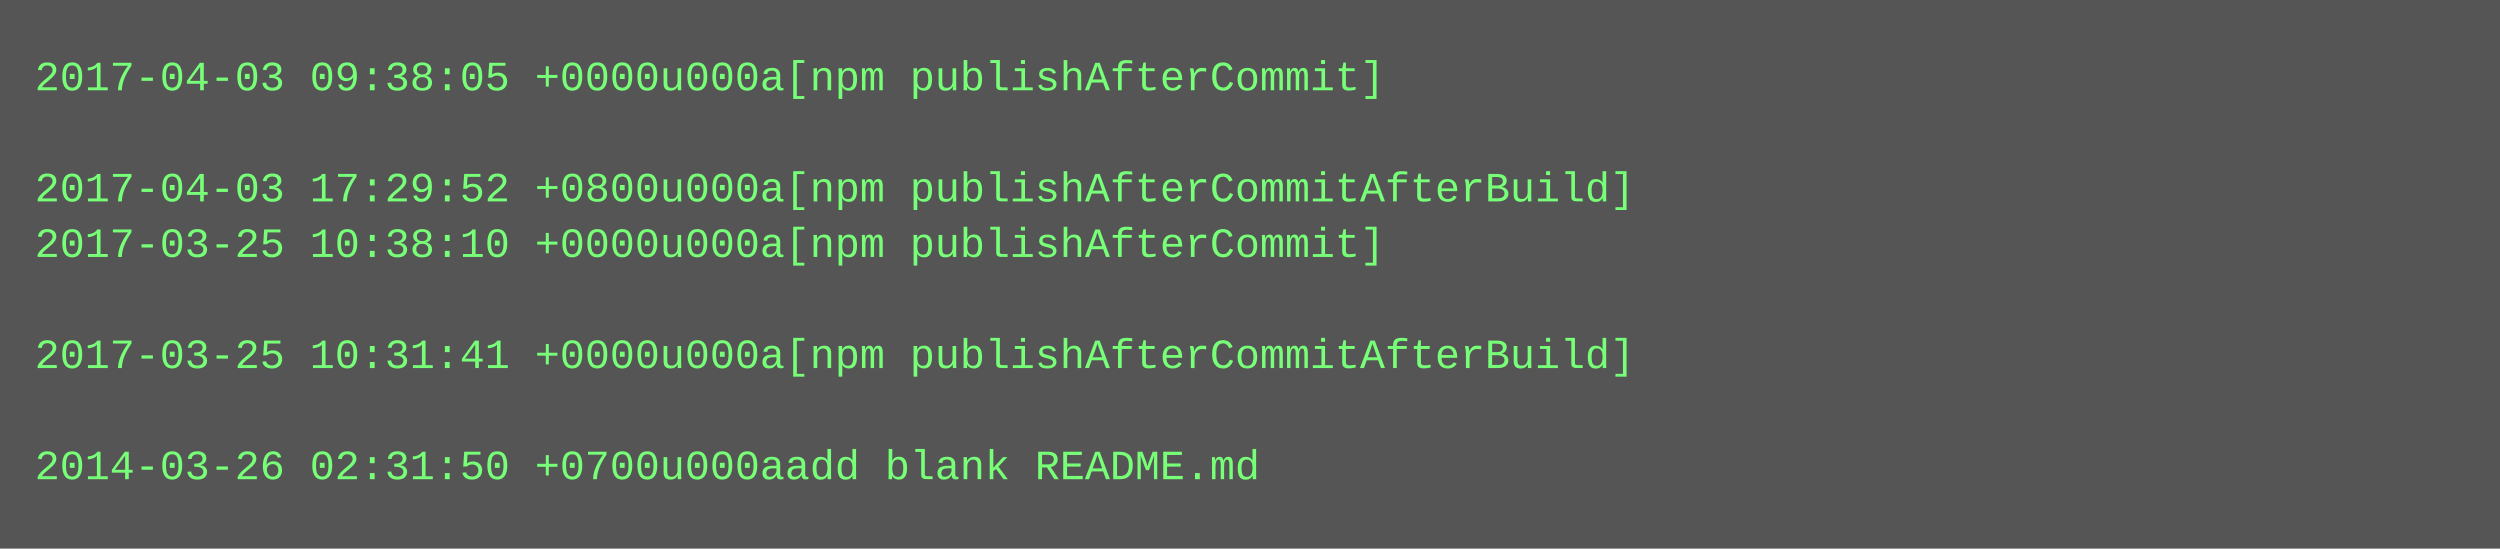
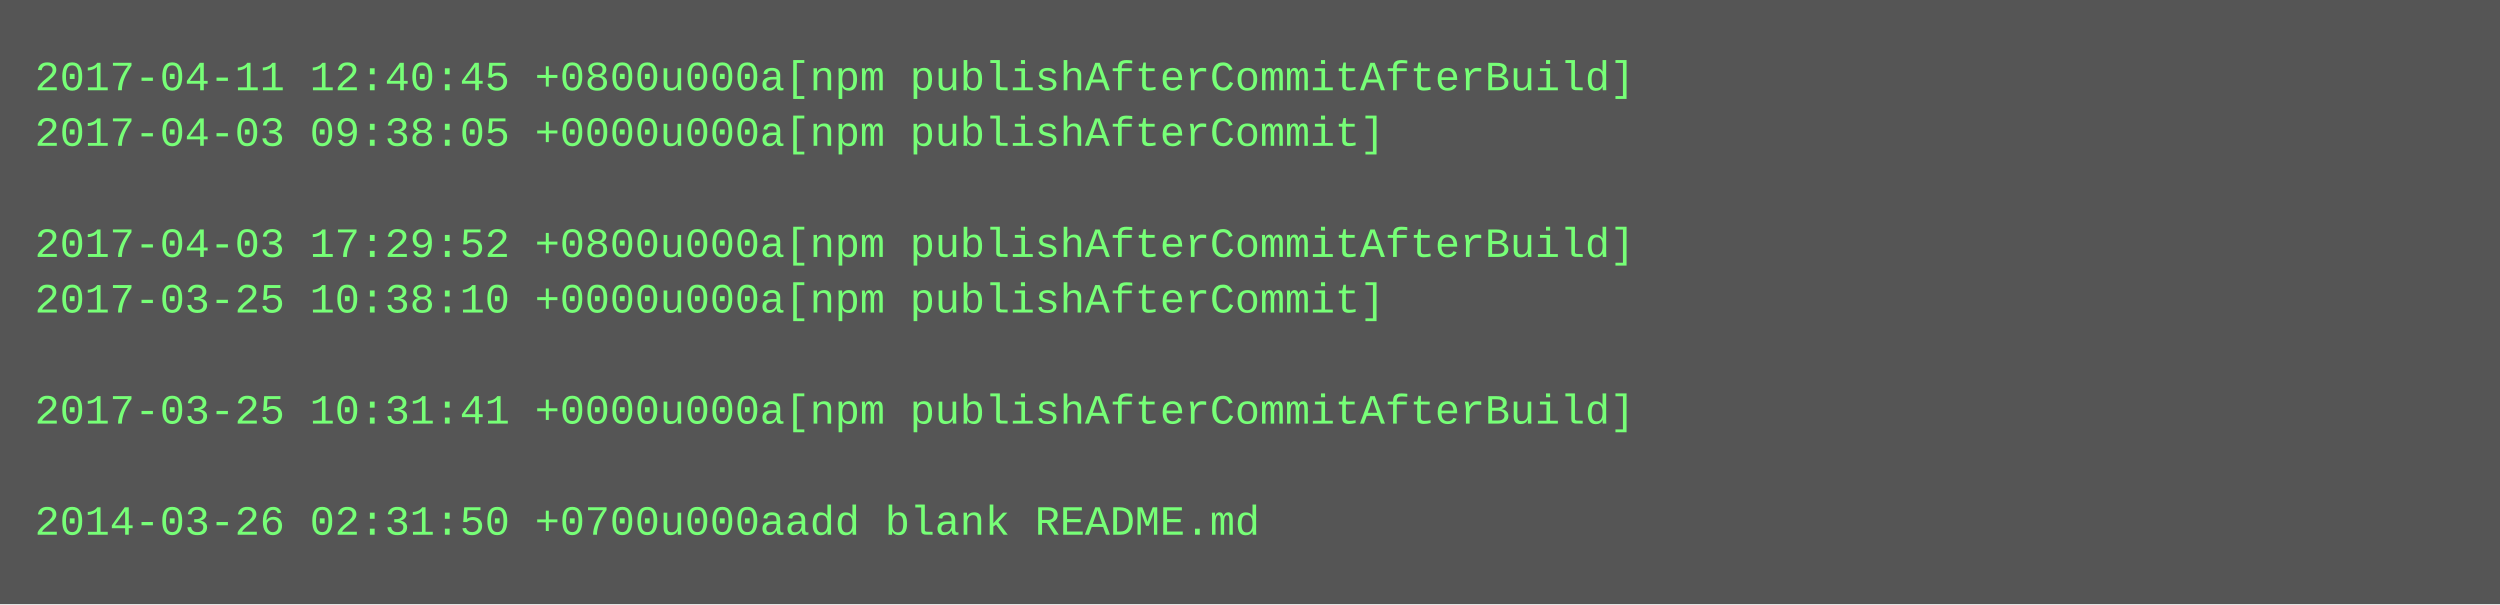
- <svg xmlns="http://www.w3.org/2000/svg" height="158" width="720">
-   <rect height="158" fill="#555" width="720" />
+ <svg xmlns="http://www.w3.org/2000/svg" height="174" width="720">
+   <rect height="174" fill="#555" width="720" />
  <text fill="#7f7" font-family="Courier New" font-size="12" xml:space="preserve">
-     <tspan x="10" y="26">2017-04-03 09:38:05 +0000u000a[npm publishAfterCommit]</tspan>
-     <tspan x="10" y="42" />
-     <tspan x="10" y="58">2017-04-03 17:29:52 +0800u000a[npm publishAfterCommitAfterBuild]</tspan>
-     <tspan x="10" y="74">2017-03-25 10:38:10 +0000u000a[npm publishAfterCommit]</tspan>
-     <tspan x="10" y="90" />
-     <tspan x="10" y="106">2017-03-25 10:31:41 +0000u000a[npm publishAfterCommitAfterBuild]</tspan>
-     <tspan x="10" y="122" />
-     <tspan x="10" y="138">2014-03-26 02:31:50 +0700u000aadd blank README.md</tspan>
+     <tspan x="10" y="26">2017-04-11 12:40:45 +0800u000a[npm publishAfterCommitAfterBuild]</tspan>
+     <tspan x="10" y="42">2017-04-03 09:38:05 +0000u000a[npm publishAfterCommit]</tspan>
+     <tspan x="10" y="58" />
+     <tspan x="10" y="74">2017-04-03 17:29:52 +0800u000a[npm publishAfterCommitAfterBuild]</tspan>
+     <tspan x="10" y="90">2017-03-25 10:38:10 +0000u000a[npm publishAfterCommit]</tspan>
+     <tspan x="10" y="106" />
+     <tspan x="10" y="122">2017-03-25 10:31:41 +0000u000a[npm publishAfterCommitAfterBuild]</tspan>
+     <tspan x="10" y="138" />
+     <tspan x="10" y="154">2014-03-26 02:31:50 +0700u000aadd blank README.md</tspan>
  </text>
</svg>
